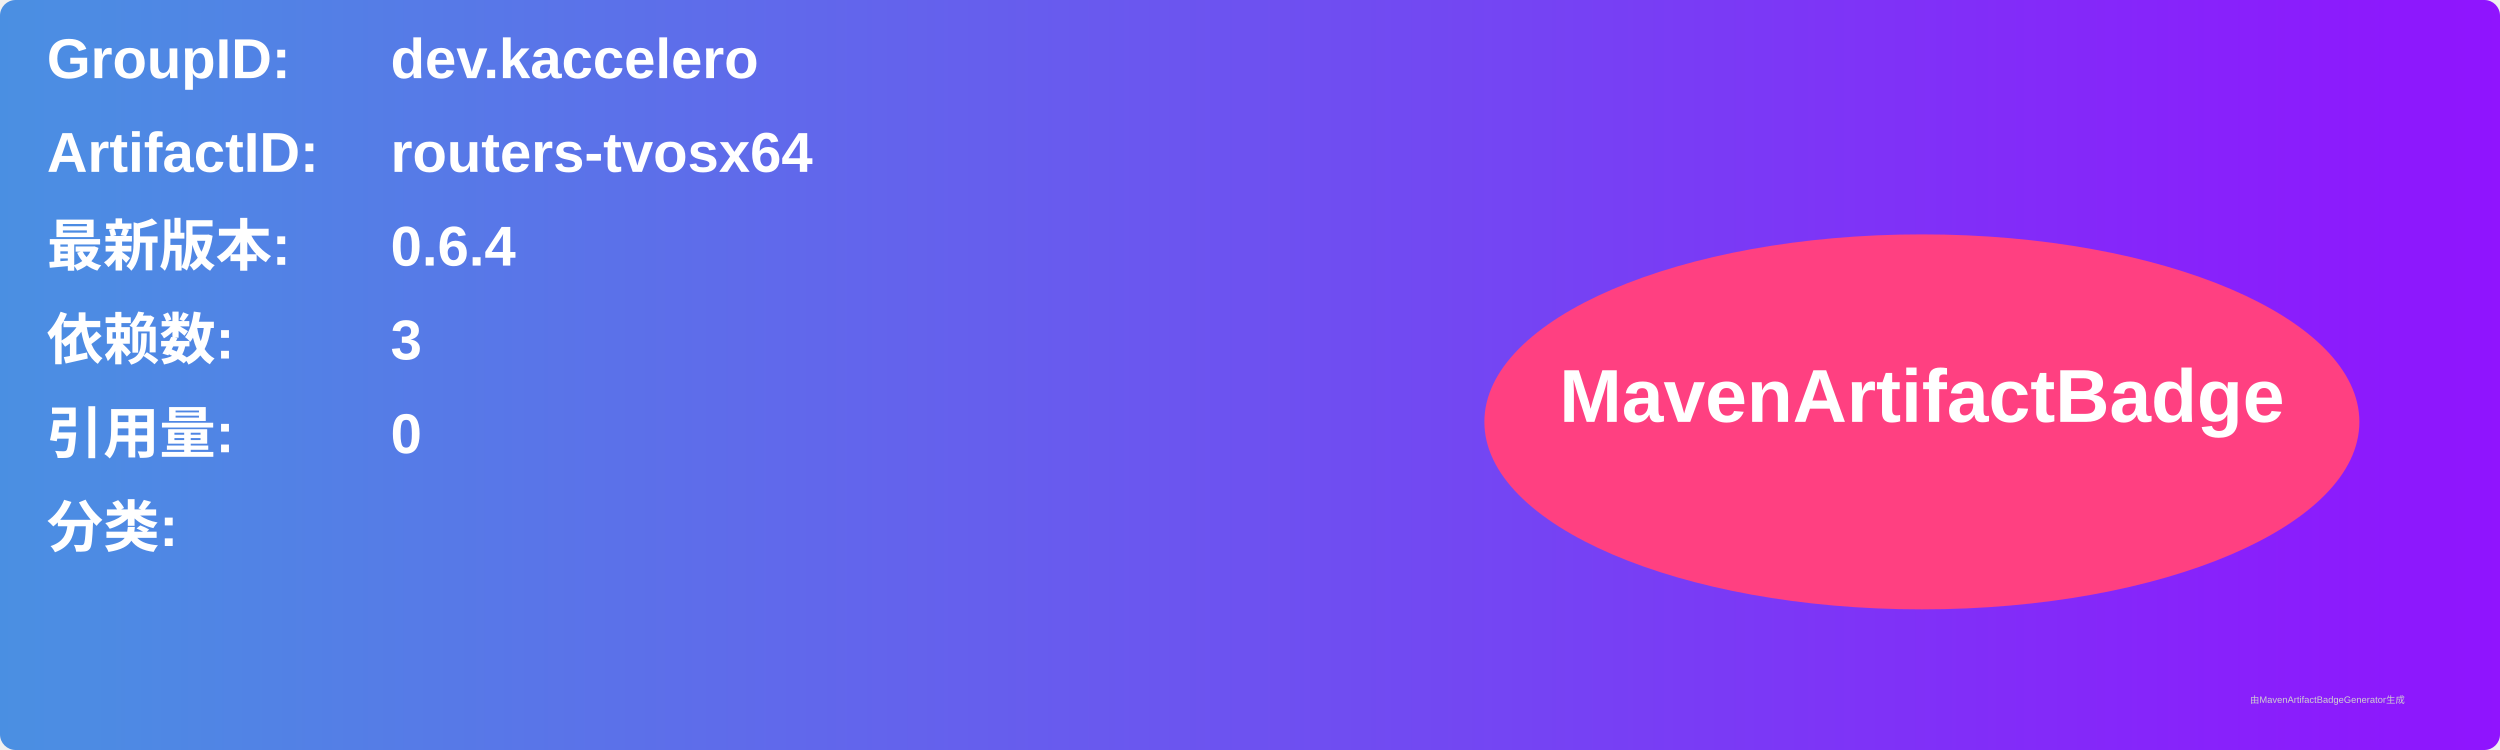
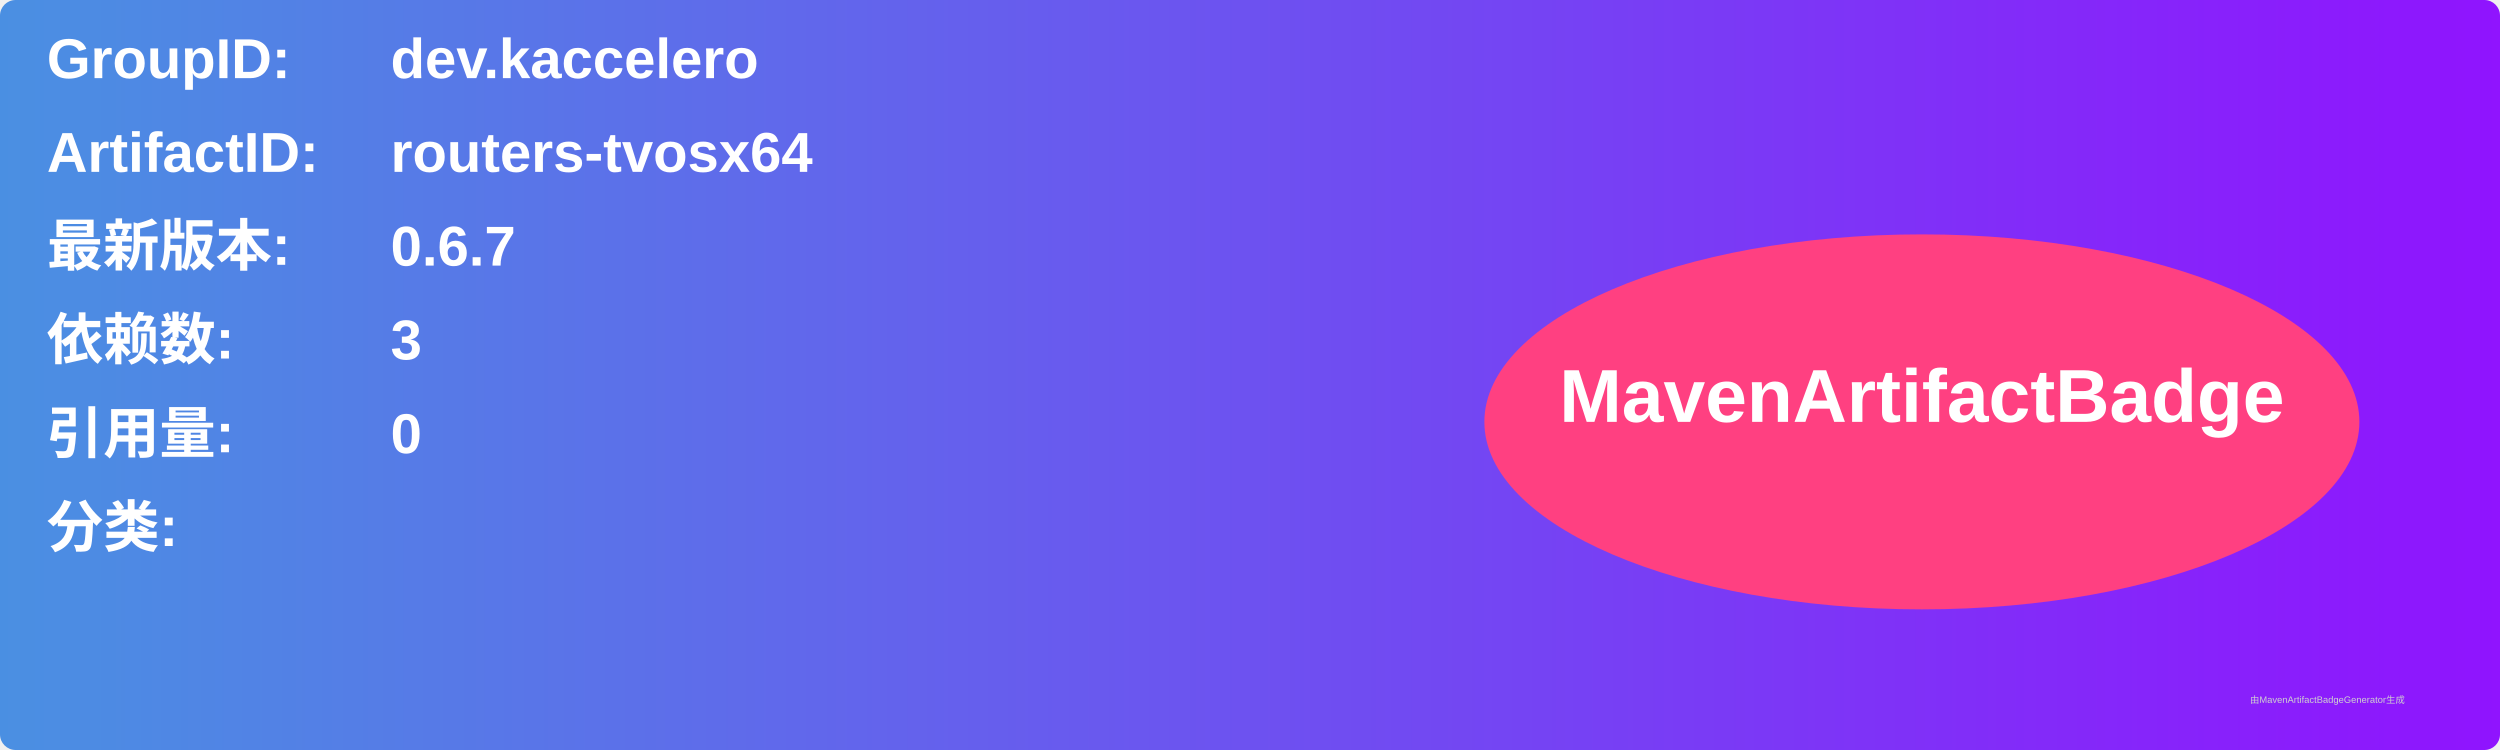
<svg xmlns="http://www.w3.org/2000/svg" width="800" height="240" viewBox="0 0 800 240">
  <linearGradient id="grad" x1="0%" y1="0%" x2="100%" y2="0%">
    <stop offset="0%" stop-color="#4a90e2" />
    <stop offset="100%" stop-color="#9013fe" />
  </linearGradient>
  <rect width="100%" height="100%" rx="5" ry="5" fill="url(#grad)" />
  <g transform="translate(15, 15)">
    <text x="0" y="10" font-family="Arial" font-size="18" fill="white" font-weight="bold" width="260">GroupID:</text>
    <text x="110" y="10" font-family="Arial" font-size="18" fill="white" font-weight="bold" width="460">dev.kaccelero</text>
    <text x="0" y="40" font-family="Arial" font-size="18" fill="white" font-weight="bold" width="260">ArtifactID:</text>
    <text x="110" y="40" font-family="Arial" font-size="18" fill="white" font-weight="bold" width="460">routers-tvosx64</text>
    <text x="0" y="70" font-family="Arial" font-size="18" fill="white" font-weight="bold">最新版本:</text>
    <text x="110" y="70" font-family="Arial" font-size="18" fill="white" font-weight="bold">
-       <tspan font-weight="bold">0.6.4</tspan>
+       <tspan font-weight="bold">0.6.7</tspan>
    </text>
    <text x="0" y="100" font-family="Arial" font-size="18" fill="white" font-weight="bold">依赖数: </text>
    <text x="110" y="100" font-family="Arial" font-size="18" fill="white">
      <tspan font-weight="bold">3</tspan>
    </text>
    <text x="0" y="130" font-family="Arial" font-size="18" fill="white" font-weight="bold">引用量: </text>
    <text x="110" y="130" font-family="Arial" font-size="18" fill="white">
      <tspan font-weight="bold">0</tspan>
    </text>
    <text x="0" y="160" font-family="Arial" font-size="18" fill="white" font-weight="bold">分类:</text>
    <text x="10" y="190" font-family="Arial" font-size="10" fill="white">
      <tspan font-weight="bold" />
    </text>
    <ellipse cx="600" cy="120" rx="140" ry="60" fill="#ff4081" />
    <text x="600" y="120" text-anchor="middle" font-family="Arial" font-size="24" fill="white" font-weight="bold">MavenArtifactBadge</text>
  </g>
  <text x="720" y="225" font-family="Arial" font-size="3" fill="#d0d0d0">由MavenArtifactBadgeGenerator生成</text>
</svg>
